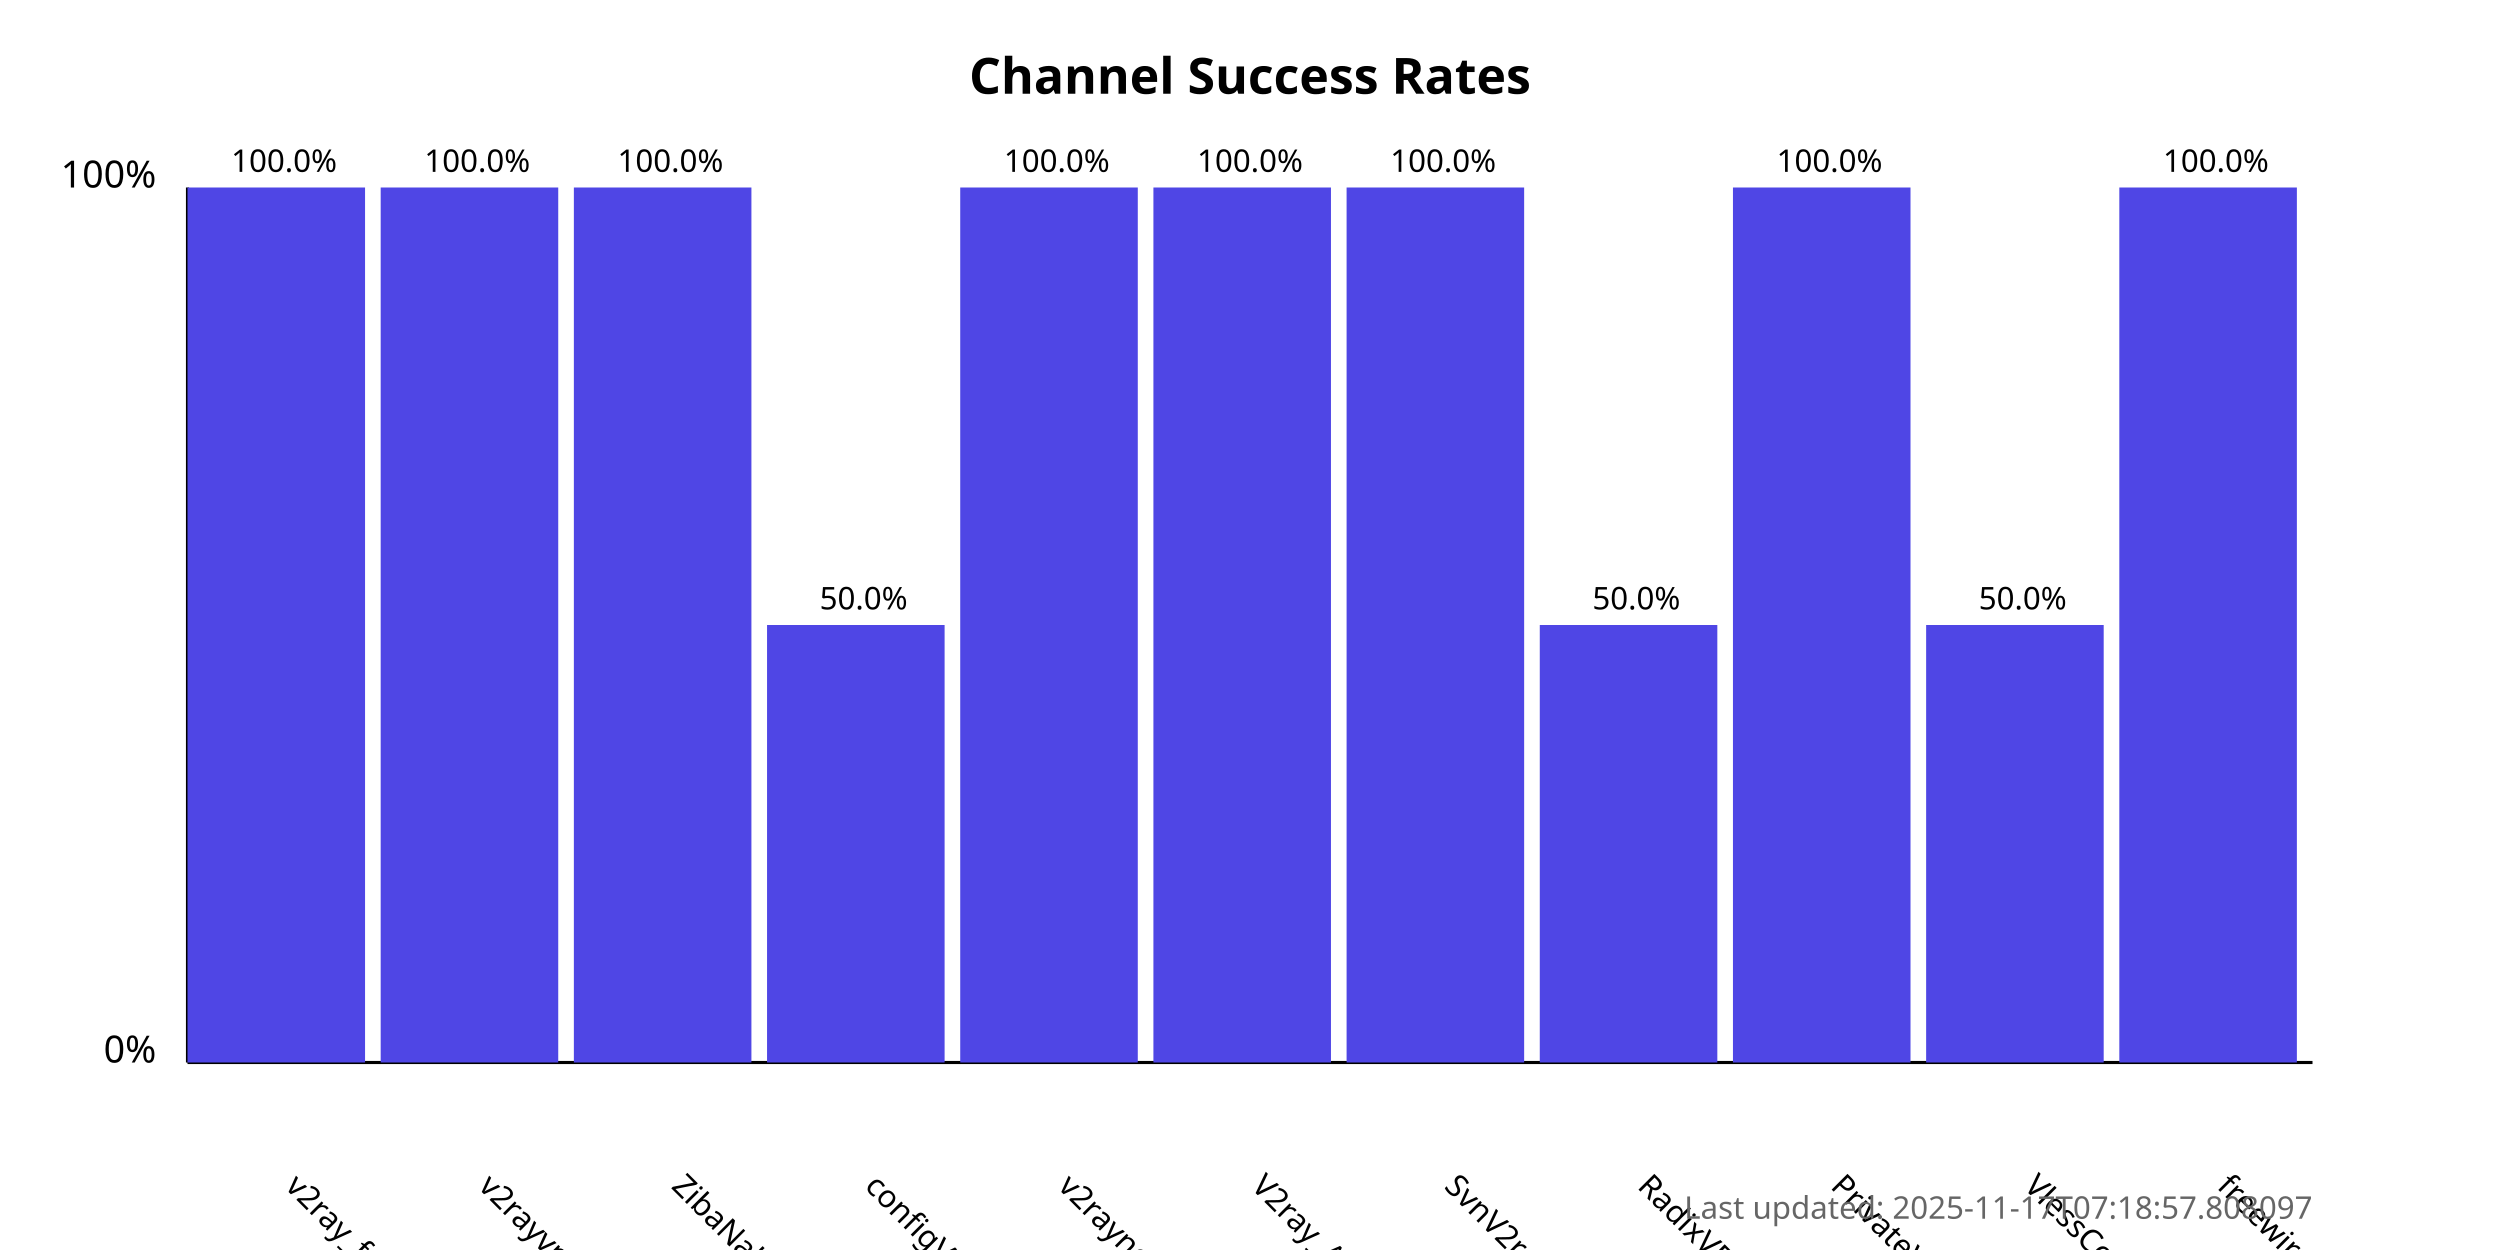
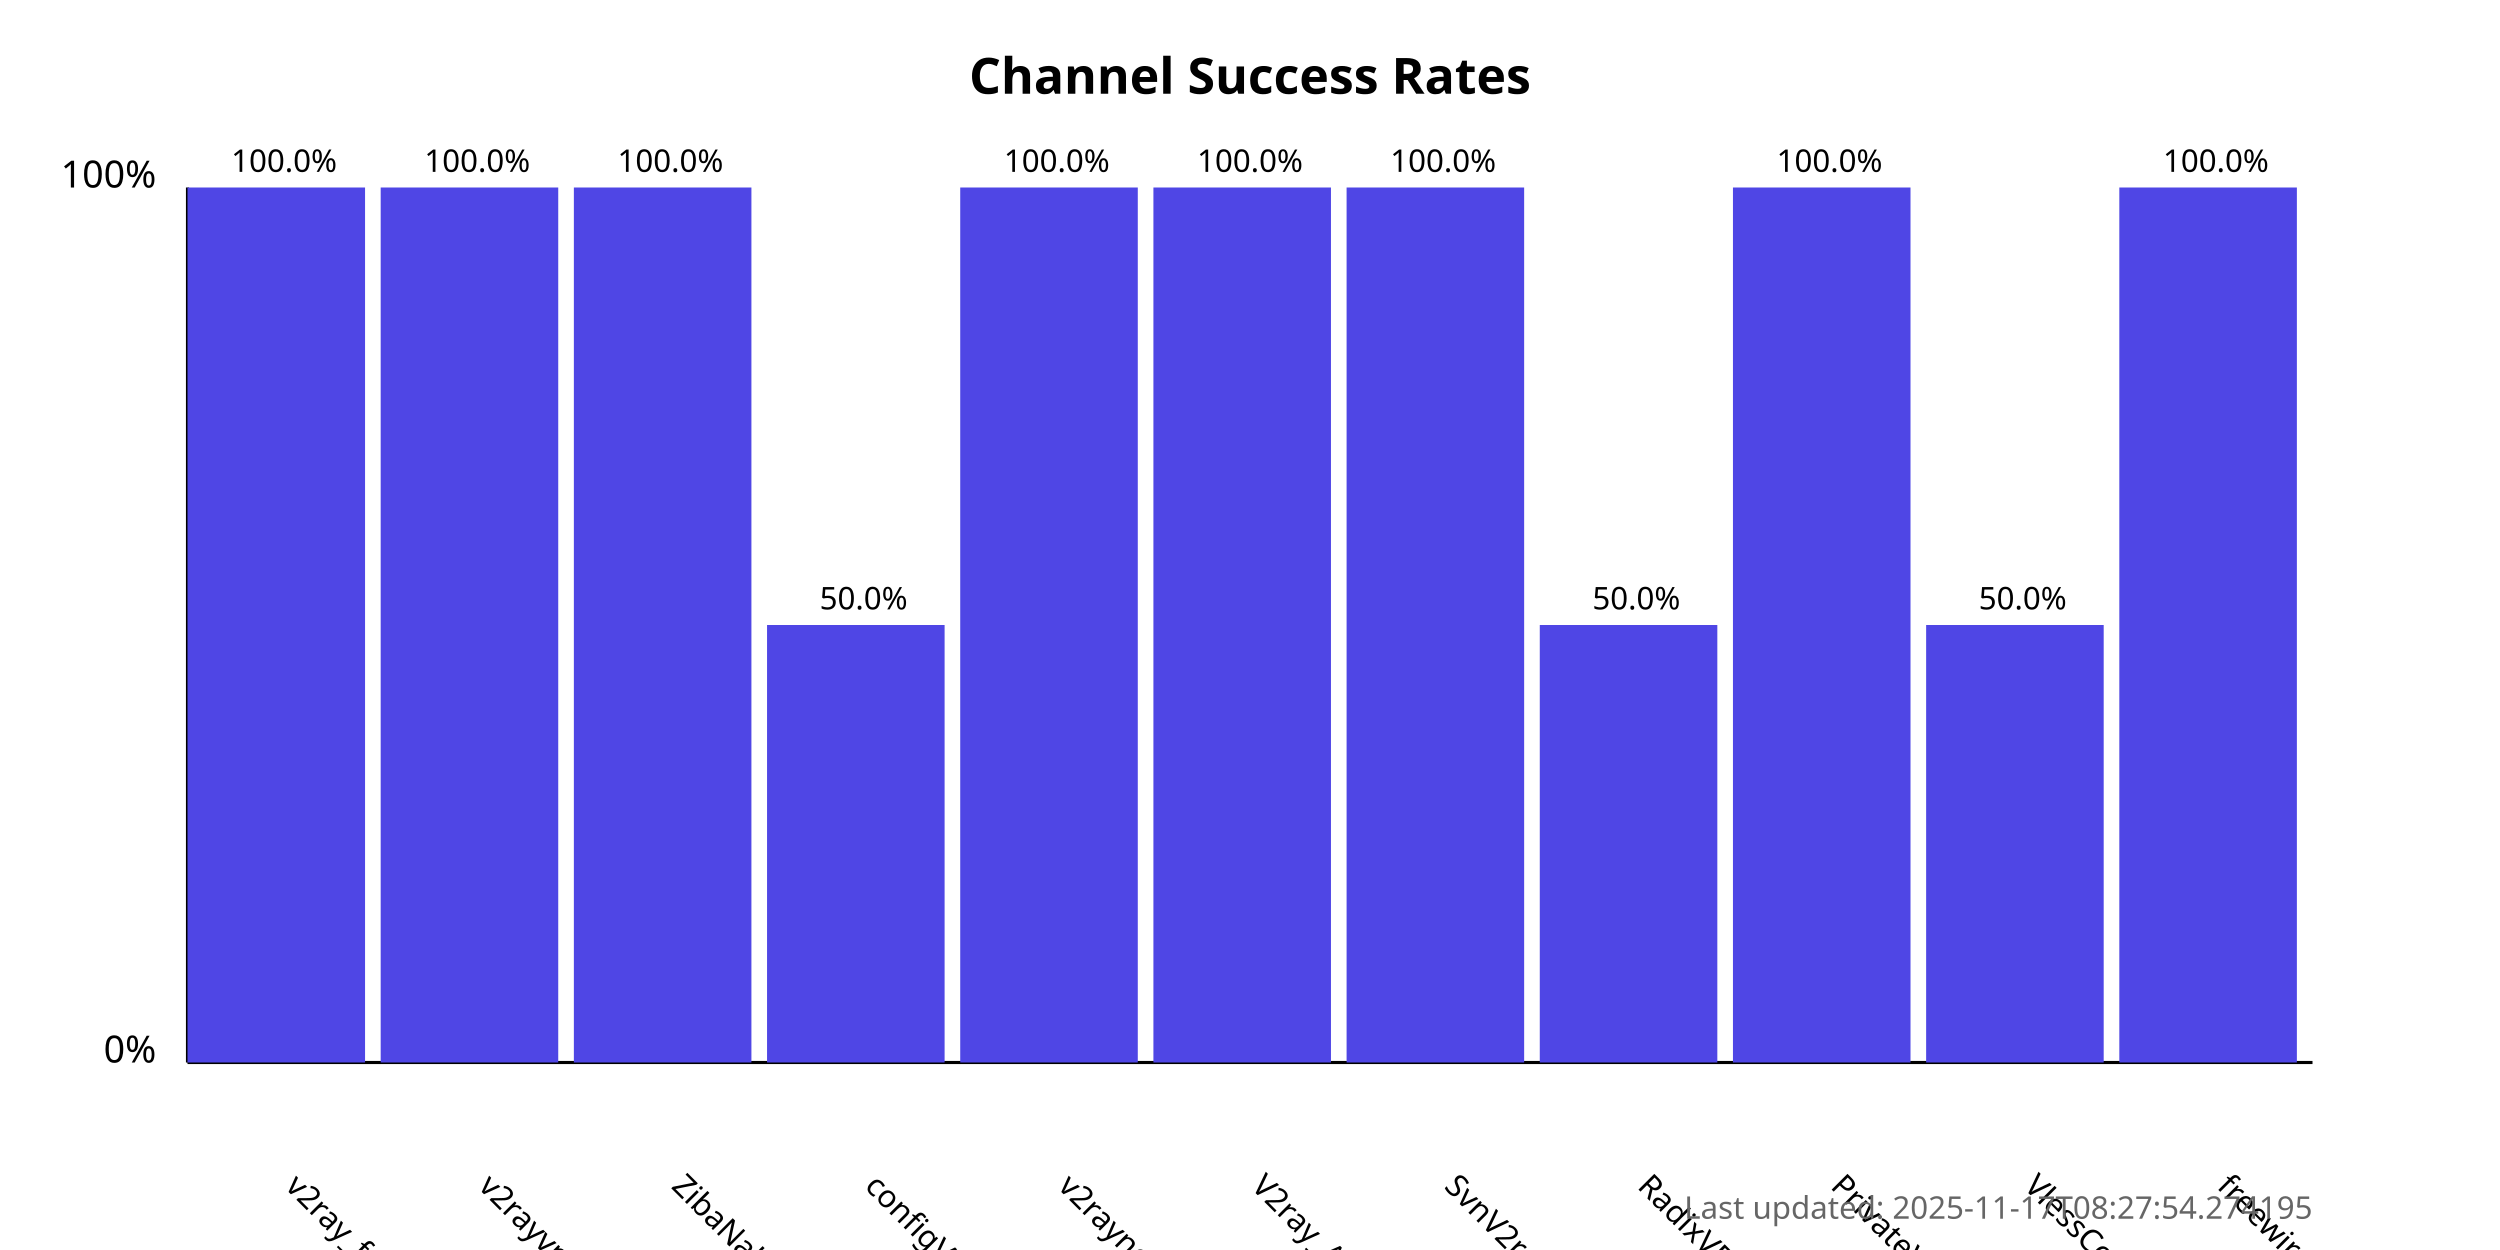
<svg xmlns="http://www.w3.org/2000/svg" width="800" height="400">
  <style>
            .chart-title { font: bold 16px sans-serif; }
            .axis-label { font: 12px sans-serif; }
            .tick-label { font: 10px sans-serif; }
            .bar { fill: #4f46e5; }
            .bar:hover { fill: #6366f1; }
            .timestamp { font: 10px sans-serif; fill: #666; }
        </style>
  <text x="400.0" y="30" text-anchor="middle" class="chart-title">
            Channel Success Rates
        </text>
  <line x1="60" y1="340" x2="60" y2="60" stroke="black" stroke-width="1" />
  <line x1="60" y1="340" x2="740" y2="340" stroke="black" stroke-width="1" />
  <text x="50" y="340" text-anchor="end" class="axis-label">0%</text>
  <text x="50" y="60" text-anchor="end" class="axis-label">100%</text>
  <g>
    <rect x="60" y="60.0" width="56.818" height="280.0" class="bar" />
    <text x="90.909" y="380" transform="rotate(45, 90.90909, 380)" text-anchor="start" class="tick-label">
                v2ray_free_conf
            </text>
    <text x="90.909" y="55.0" text-anchor="middle" class="tick-label">
                100.0%
            </text>
  </g>
  <g>
    <rect x="121.818" y="60.0" width="56.818" height="280.0" class="bar" />
    <text x="152.727" y="380" transform="rotate(45, 152.7273, 380)" text-anchor="start" class="tick-label">
                v2rayvpno
            </text>
    <text x="152.727" y="55.0" text-anchor="middle" class="tick-label">
                100.0%
            </text>
  </g>
  <g>
    <rect x="183.636" y="60.0" width="56.818" height="280.0" class="bar" />
    <text x="214.545" y="380" transform="rotate(45, 214.5455, 380)" text-anchor="start" class="tick-label">
                ZibaNabz
            </text>
    <text x="214.545" y="55.0" text-anchor="middle" class="tick-label">
                100.0%
            </text>
  </g>
  <g>
    <rect x="245.455" y="200.0" width="56.818" height="140.0" class="bar" />
    <text x="276.364" y="380" transform="rotate(45, 276.3636, 380)" text-anchor="start" class="tick-label">
                configV2rayForFree
            </text>
    <text x="276.364" y="195.0" text-anchor="middle" class="tick-label">
                50.0%
            </text>
  </g>
  <g>
    <rect x="307.273" y="60.0" width="56.818" height="280.0" class="bar" />
    <text x="338.182" y="380" transform="rotate(45, 338.1818, 380)" text-anchor="start" class="tick-label">
                v2rayngvpn
            </text>
    <text x="338.182" y="55.0" text-anchor="middle" class="tick-label">
                100.0%
            </text>
  </g>
  <g>
    <rect x="369.091" y="60.0" width="56.818" height="280.0" class="bar" />
    <text x="400.0" y="380" transform="rotate(45, 400.0, 380)" text-anchor="start" class="tick-label">
                V2ray_Alpha
            </text>
    <text x="400.0" y="55.0" text-anchor="middle" class="tick-label">
                100.0%
            </text>
  </g>
  <g>
    <rect x="430.909" y="60.0" width="56.818" height="280.0" class="bar" />
    <text x="461.818" y="380" transform="rotate(45, 461.8182, 380)" text-anchor="start" class="tick-label">
                SvnV2ray
            </text>
    <text x="461.818" y="55.0" text-anchor="middle" class="tick-label">
                100.0%
            </text>
  </g>
  <g>
    <rect x="492.727" y="200.0" width="56.818" height="140.0" class="bar" />
    <text x="523.636" y="380" transform="rotate(45, 523.6364, 380)" text-anchor="start" class="tick-label">
                RadixVPN
            </text>
    <text x="523.636" y="195.0" text-anchor="middle" class="tick-label">
                50.0%
            </text>
  </g>
  <g>
    <rect x="554.545" y="60.0" width="56.818" height="280.0" class="bar" />
    <text x="585.455" y="380" transform="rotate(45, 585.4545, 380)" text-anchor="start" class="tick-label">
                PrivateVPNs
            </text>
    <text x="585.455" y="55.0" text-anchor="middle" class="tick-label">
                100.0%
            </text>
  </g>
  <g>
    <rect x="616.364" y="200.0" width="56.818" height="140.0" class="bar" />
    <text x="647.273" y="380" transform="rotate(45, 647.2727, 380)" text-anchor="start" class="tick-label">
                VlessConfig
            </text>
    <text x="647.273" y="195.0" text-anchor="middle" class="tick-label">
                50.0%
            </text>
  </g>
  <g>
    <rect x="678.182" y="60.0" width="56.818" height="280.0" class="bar" />
    <text x="709.091" y="380" transform="rotate(45, 709.0909, 380)" text-anchor="start" class="tick-label">
                freewireguard
            </text>
    <text x="709.091" y="55.0" text-anchor="middle" class="tick-label">
                100.0%
            </text>
  </g>
  <text x="740" y="390" text-anchor="end" class="timestamp">
-             Last updated: 2025-11-17T07:18:57.808097
+             Last updated: 2025-11-17T08:27:54.274195
        </text>
</svg>
